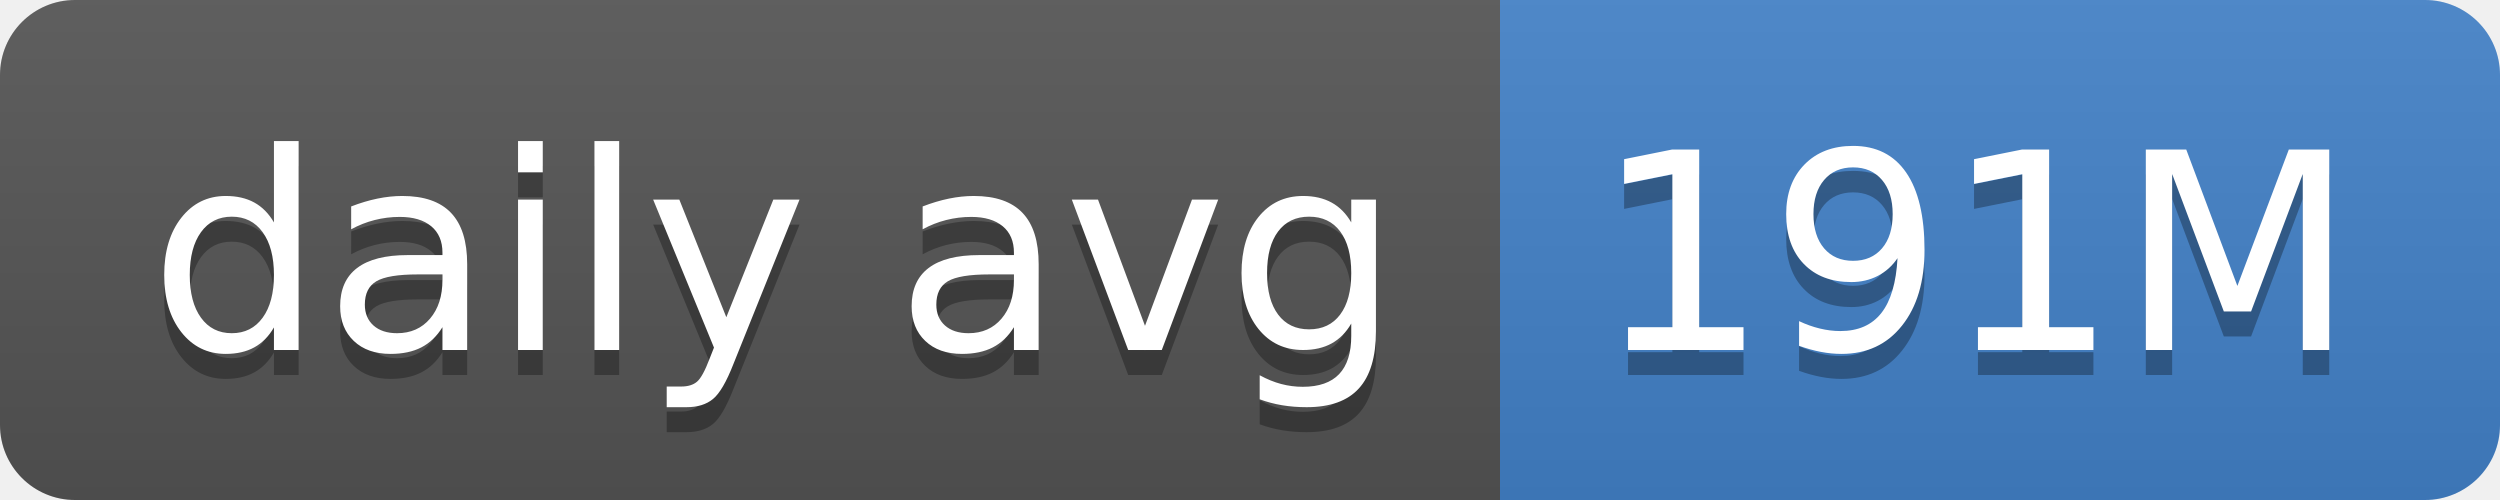
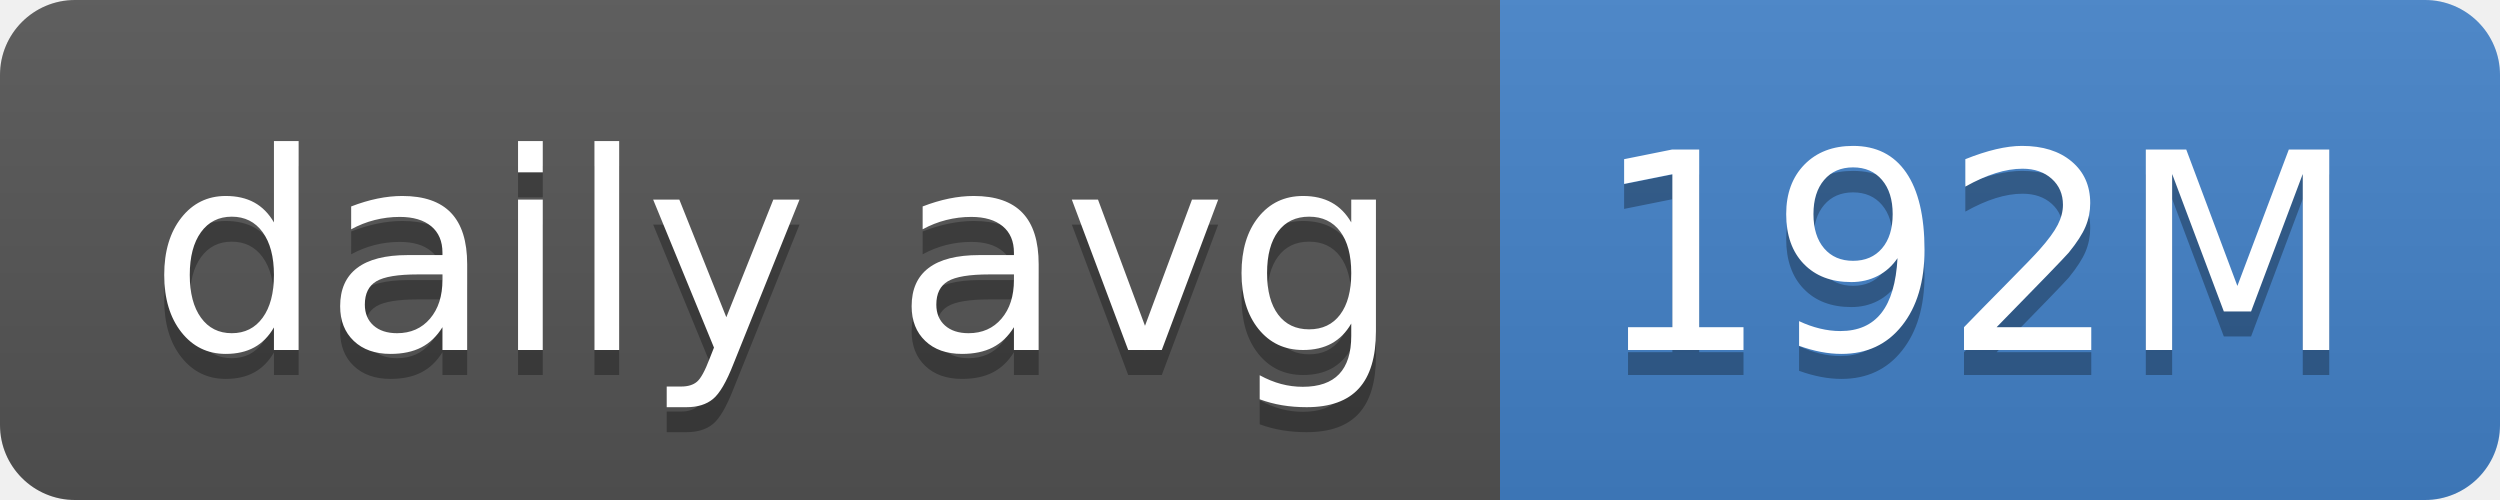
- <svg xmlns="http://www.w3.org/2000/svg" width="100" height="20" role="img" aria-label="daily avg: 191M">
+ <svg xmlns="http://www.w3.org/2000/svg" width="100" height="20" role="img" aria-label="daily avg: 192M">
  <linearGradient id="s" x2="0" y2="100%">
    <stop offset="0" stop-color="#bbb" stop-opacity=".1" />
    <stop offset="1" stop-opacity=".1" />
  </linearGradient>
  <clipPath id="r">
    <rect width="100" height="20" rx="3" fill="#fff" />
  </clipPath>
  <g clip-path="url(#r)">
    <rect width="60" height="20" fill="#555" />
    <rect x="60" width="40" height="20" fill="#4382c9" />
    <rect width="100" height="20" fill="url(#s)" />
  </g>
  <g fill="#fff" text-anchor="middle" font-family="Verdana,Geneva,DejaVu Sans,sans-serif" text-rendering="geometricPrecision" font-size="110">
    <text aria-hidden="true" x="310" y="150" fill="#010101" fill-opacity=".3" transform="scale(.1)" textLength="500">daily avg</text>
    <text x="310" y="140" transform="scale(.1)" fill="#fff" textLength="500">daily avg</text>
-     <text aria-hidden="true" x="790" y="150" fill="#010101" fill-opacity=".3" transform="scale(.1)" textLength="300">191M</text>
-     <text x="790" y="140" transform="scale(.1)" fill="#fff" textLength="300">191M</text>
+     <text aria-hidden="true" x="790" y="150" fill="#010101" fill-opacity=".3" transform="scale(.1)" textLength="300">192M</text>
+     <text x="790" y="140" transform="scale(.1)" fill="#fff" textLength="300">192M</text>
  </g>
</svg>
